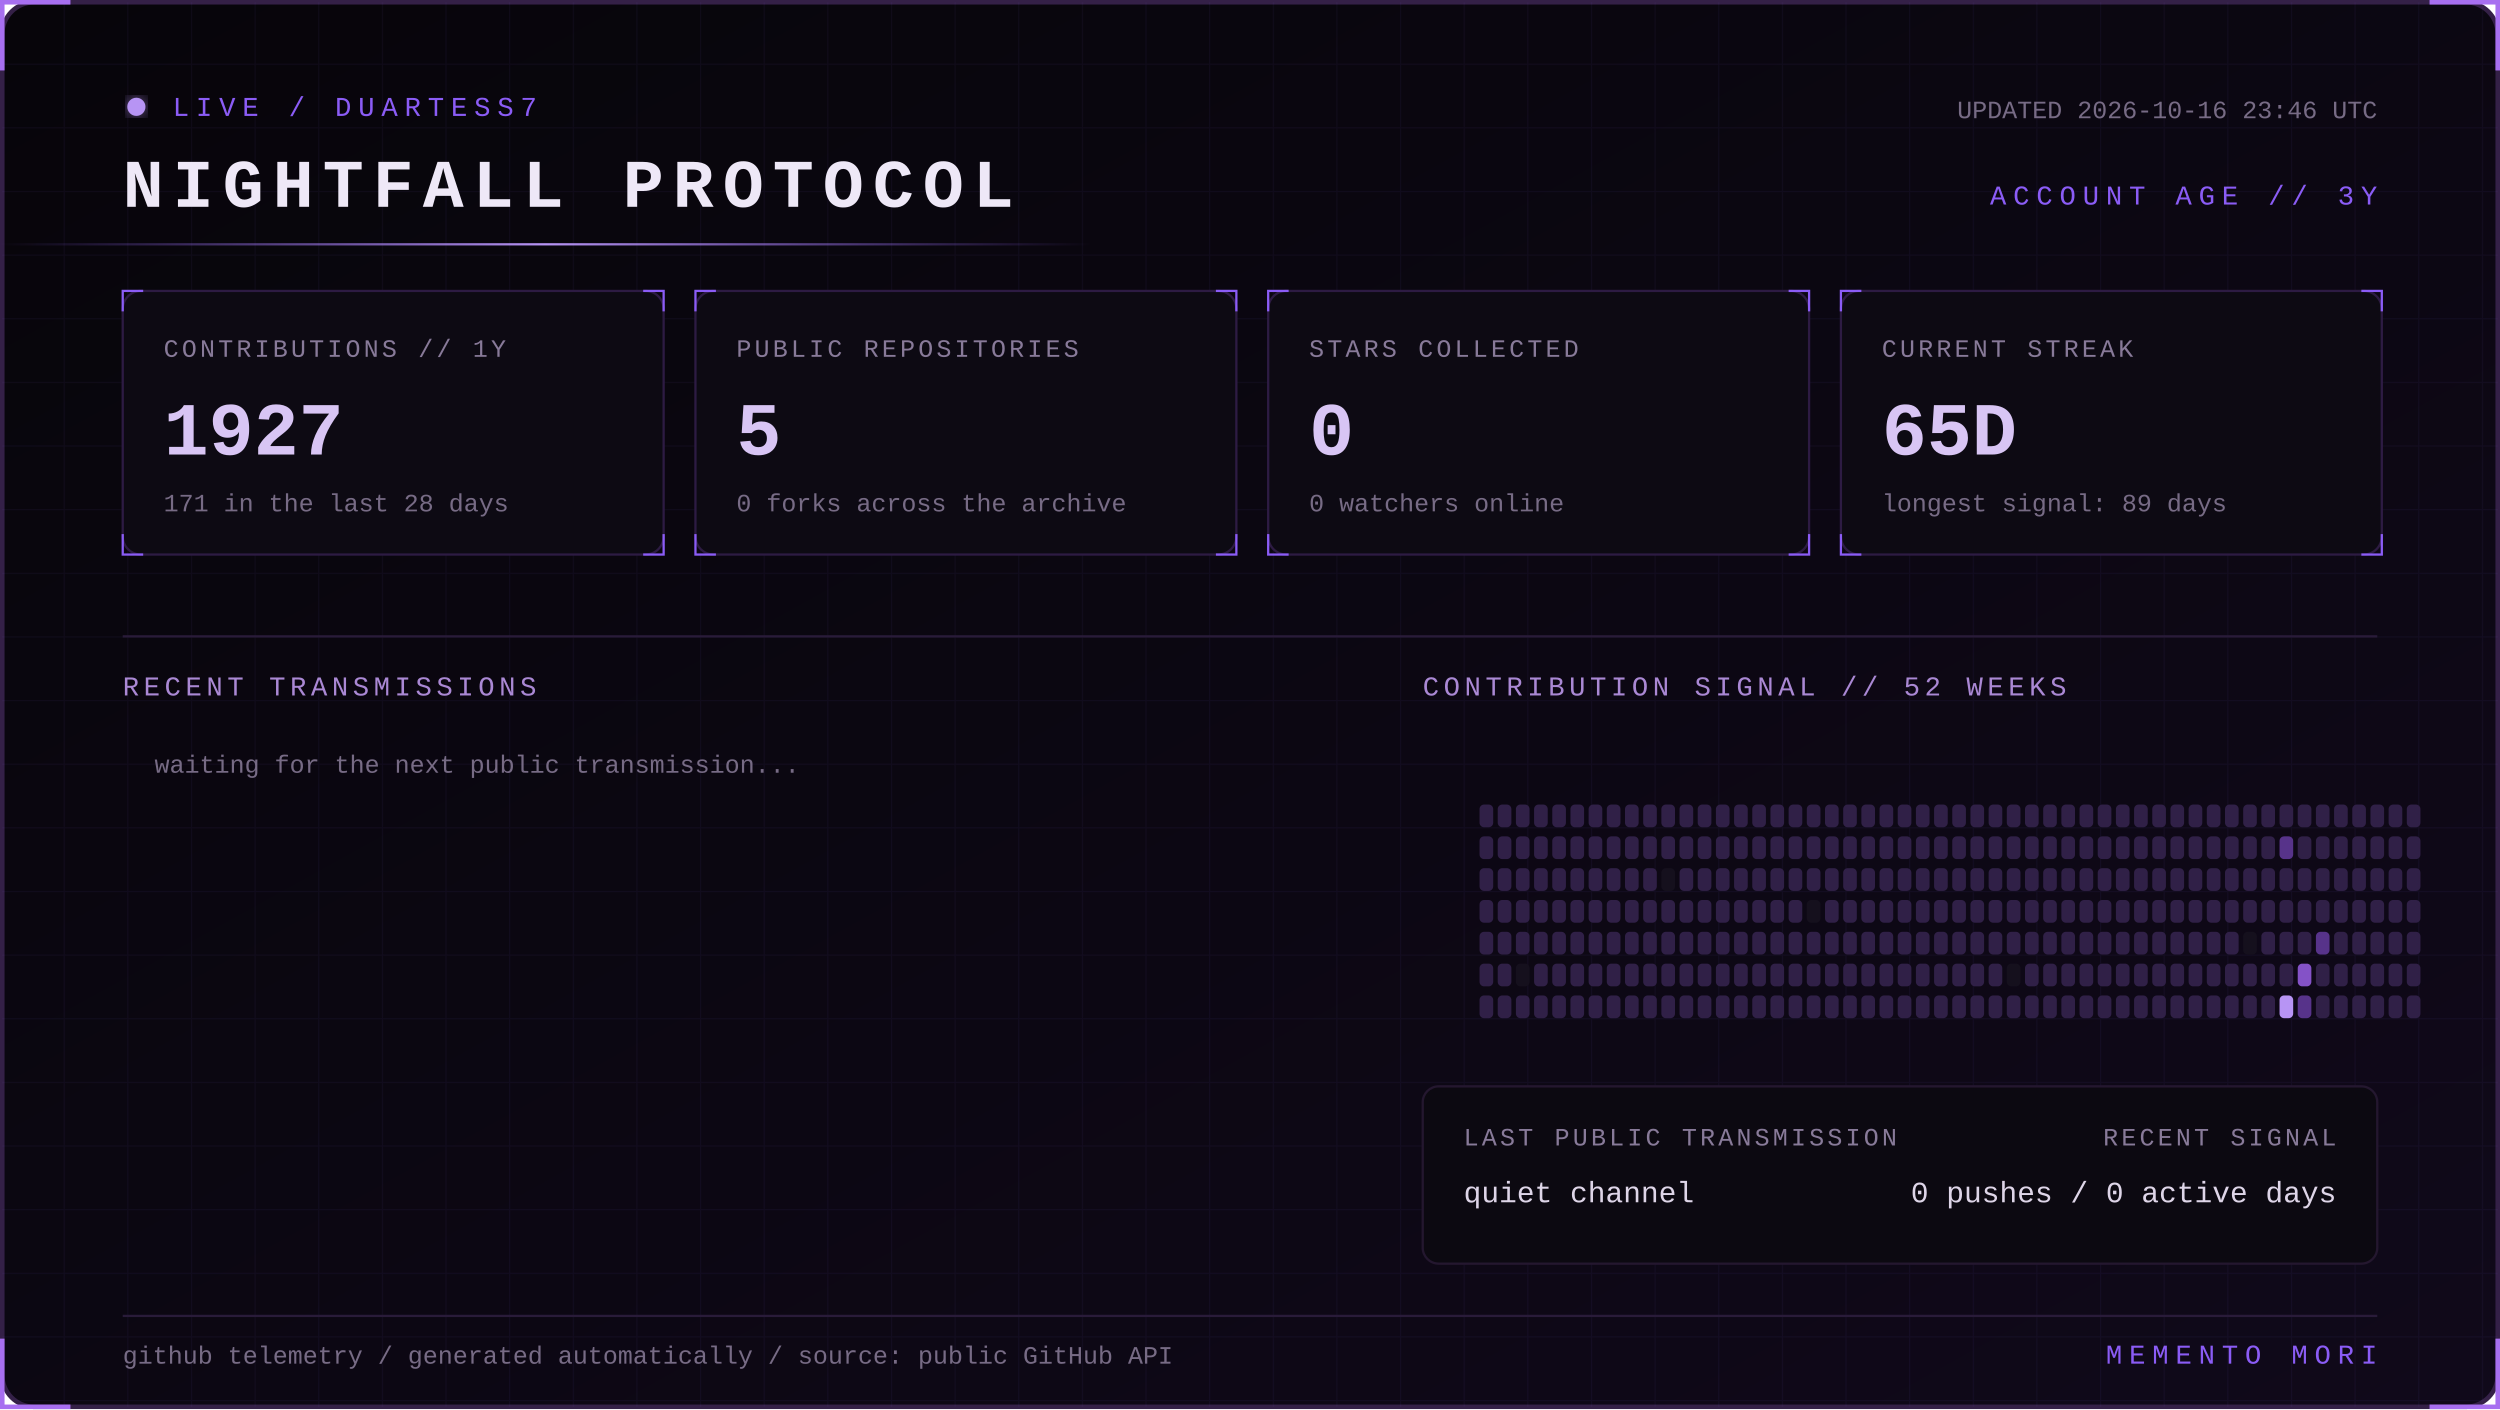
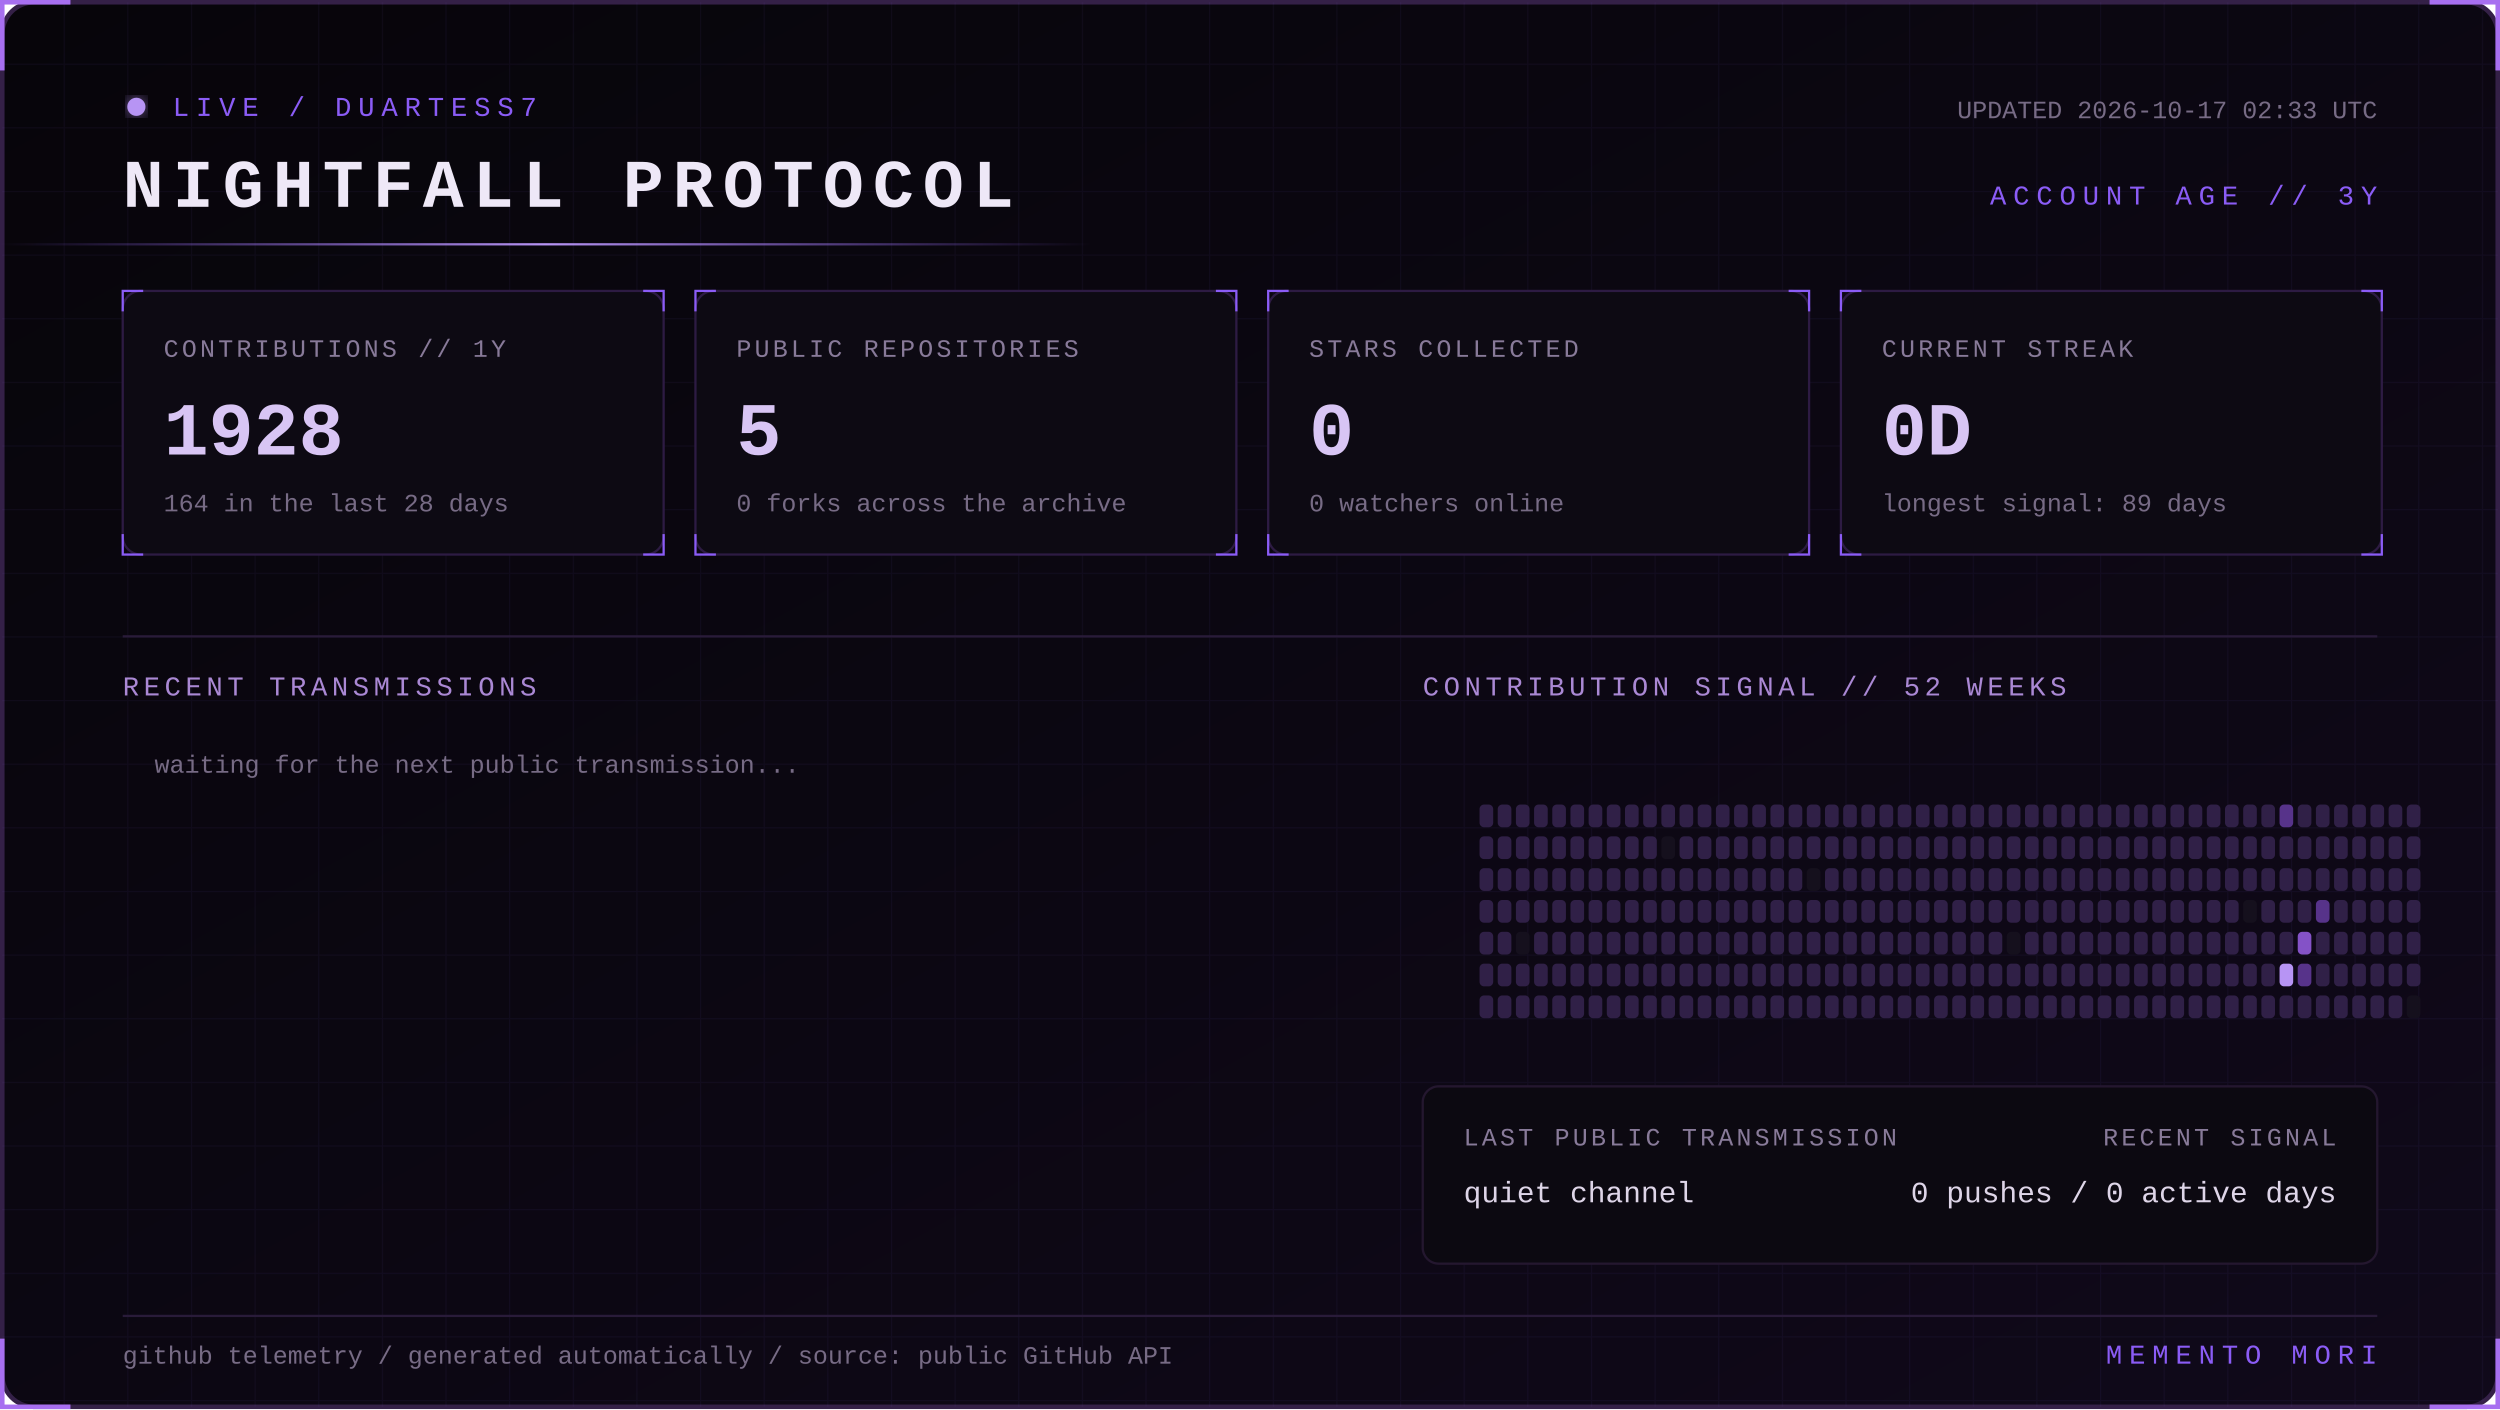
<svg xmlns="http://www.w3.org/2000/svg" width="1100" height="620" viewBox="0 0 1100 620" role="img" aria-labelledby="title desc">
  <defs>
    <linearGradient id="bg" x1="0" y1="0" x2="1" y2="1">
      <stop stop-color="#07050a" />
      <stop offset="1" stop-color="#10091a" />
    </linearGradient>
    <linearGradient id="beam">
      <stop stop-color="#8b5cf6" stop-opacity="0" />
      <stop offset=".5" stop-color="#b794f4" />
      <stop offset="1" stop-color="#8b5cf6" stop-opacity="0" />
    </linearGradient>
    <filter id="glow">
      <feGaussianBlur stdDeviation="4" result="b" />
      <feMerge>
        <feMergeNode in="b" />
        <feMergeNode in="SourceGraphic" />
      </feMerge>
    </filter>
    <pattern id="grid" width="28" height="28" patternUnits="userSpaceOnUse">
      <path d="M28 0H0V28" fill="none" stroke="#8b5cf6" stroke-opacity=".055" />
    </pattern>
    <style>
      text { font-family: Consolas, 'Courier New', monospace; }
      .kicker { fill:#8b5cf6; font-size:12px; letter-spacing:3px; }
      .title { fill:#eee8f7; font-size:30px; font-weight:700; letter-spacing:4px; }
      .label { fill:#887a99; font-size:11px; letter-spacing:1.4px; }
      .value { fill:#d8c5f4; font-size:33px; font-weight:700; }
      .detail,.pct { fill:#776b85; font-size:11px; }
      .section { fill:#aa88d4; font-size:12px; letter-spacing:2px; }
      .lang { fill:#ded5e8; font-size:13px; }
      .event { fill:#a98bce; font-size:11px; letter-spacing:1px; }
      .scan { animation:scan 5s linear infinite; }
      .blink { animation:blink 1.6s step-end infinite; }
      @keyframes scan { from { transform:translateX(-500px) } to { transform:translateX(1100px) } }
      @keyframes blink { 50% { opacity:.25 } }
    </style>
  </defs>
  <rect x="1" y="1" width="1098" height="618" rx="14" fill="url(#bg)" stroke="#342047" stroke-width="2" />
  <rect x="1" y="1" width="1098" height="618" rx="14" fill="url(#grid)" />
  <path d="M31 1H1v30 M1069 1h30v30 M1099 589v30h-30 M31 619H1v-30" stroke="#a76ff0" stroke-width="2" fill="none" />
  <g transform="translate(54 42)">
    <circle cx="6" cy="5" r="4" fill="#b794f4" filter="url(#glow)" class="blink" />
    <text x="22" y="9" class="kicker">LIVE / DUARTESS7</text>
    <text y="49" class="title">NIGHTFALL PROTOCOL</text>
-     <text x="992" y="10" text-anchor="end" class="detail">UPDATED 2026-10-16 23:46 UTC</text>
+     <text x="992" y="10" text-anchor="end" class="detail">UPDATED 2026-10-17 02:33 UTC</text>
    <text x="992" y="48" text-anchor="end" class="kicker">ACCOUNT AGE // 3Y</text>
  </g>
  <rect y="107" width="480" height="1" fill="url(#beam)" class="scan" />
  <g transform="translate(54 128)">
    <rect width="238" height="116" rx="8" fill="#0d0a13" stroke="#2d1b43" />
    <path d="M0 9V0h9 M229 0h9v9 M238 107v9h-9 M9 116H0v-9" stroke="#8b5cf6" fill="none" />
    <text x="18" y="29" class="label">CONTRIBUTIONS // 1Y</text>
-     <text x="18" y="72" class="value">1927</text>
-     <text x="18" y="97" class="detail">171 in the last 28 days</text>
+     <text x="18" y="72" class="value">1928</text>
+     <text x="18" y="97" class="detail">164 in the last 28 days</text>
  </g>
  <g transform="translate(306 128)">
    <rect width="238" height="116" rx="8" fill="#0d0a13" stroke="#2d1b43" />
    <path d="M0 9V0h9 M229 0h9v9 M238 107v9h-9 M9 116H0v-9" stroke="#8b5cf6" fill="none" />
    <text x="18" y="29" class="label">PUBLIC REPOSITORIES</text>
    <text x="18" y="72" class="value">5</text>
    <text x="18" y="97" class="detail">0 forks across the archive</text>
  </g>
  <g transform="translate(558 128)">
    <rect width="238" height="116" rx="8" fill="#0d0a13" stroke="#2d1b43" />
    <path d="M0 9V0h9 M229 0h9v9 M238 107v9h-9 M9 116H0v-9" stroke="#8b5cf6" fill="none" />
    <text x="18" y="29" class="label">STARS COLLECTED</text>
    <text x="18" y="72" class="value">0</text>
    <text x="18" y="97" class="detail">0 watchers online</text>
  </g>
  <g transform="translate(810 128)">
    <rect width="238" height="116" rx="8" fill="#0d0a13" stroke="#2d1b43" />
    <path d="M0 9V0h9 M229 0h9v9 M238 107v9h-9 M9 116H0v-9" stroke="#8b5cf6" fill="none" />
    <text x="18" y="29" class="label">CURRENT STREAK</text>
-     <text x="18" y="72" class="value">65D</text>
+     <text x="18" y="72" class="value">0D</text>
    <text x="18" y="97" class="detail">longest signal: 89 days</text>
  </g>
  <path d="M54 280H1046" stroke="#291b39" />
  <text x="54" y="306" class="section">RECENT TRANSMISSIONS</text>
  <text x="626" y="306" class="section">CONTRIBUTION SIGNAL // 52 WEEKS</text>
  <text x="68" y="340" class="detail">waiting for the next public transmission...</text>
  <g>
    <rect x="651" y="354" width="6" height="10" rx="2" fill="#302047" />
    <rect x="651" y="368" width="6" height="10" rx="2" fill="#302047" />
    <rect x="651" y="382" width="6" height="10" rx="2" fill="#302047" />
    <rect x="651" y="396" width="6" height="10" rx="2" fill="#302047" />
    <rect x="651" y="410" width="6" height="10" rx="2" fill="#302047" />
    <rect x="651" y="424" width="6" height="10" rx="2" fill="#302047" />
    <rect x="651" y="438" width="6" height="10" rx="2" fill="#302047" />
    <rect x="659" y="354" width="6" height="10" rx="2" fill="#302047" />
    <rect x="659" y="368" width="6" height="10" rx="2" fill="#302047" />
    <rect x="659" y="382" width="6" height="10" rx="2" fill="#302047" />
    <rect x="659" y="396" width="6" height="10" rx="2" fill="#302047" />
    <rect x="659" y="410" width="6" height="10" rx="2" fill="#302047" />
    <rect x="659" y="424" width="6" height="10" rx="2" fill="#302047" />
    <rect x="659" y="438" width="6" height="10" rx="2" fill="#302047" />
    <rect x="667" y="354" width="6" height="10" rx="2" fill="#302047" />
    <rect x="667" y="368" width="6" height="10" rx="2" fill="#302047" />
    <rect x="667" y="382" width="6" height="10" rx="2" fill="#302047" />
    <rect x="667" y="396" width="6" height="10" rx="2" fill="#302047" />
-     <rect x="667" y="410" width="6" height="10" rx="2" fill="#302047" />
-     <rect x="667" y="424" width="6" height="10" rx="2" fill="#15101d" />
+     <rect x="667" y="410" width="6" height="10" rx="2" fill="#15101d" />
+     <rect x="667" y="424" width="6" height="10" rx="2" fill="#302047" />
    <rect x="667" y="438" width="6" height="10" rx="2" fill="#302047" />
    <rect x="675" y="354" width="6" height="10" rx="2" fill="#302047" />
    <rect x="675" y="368" width="6" height="10" rx="2" fill="#302047" />
    <rect x="675" y="382" width="6" height="10" rx="2" fill="#302047" />
    <rect x="675" y="396" width="6" height="10" rx="2" fill="#302047" />
    <rect x="675" y="410" width="6" height="10" rx="2" fill="#302047" />
    <rect x="675" y="424" width="6" height="10" rx="2" fill="#302047" />
    <rect x="675" y="438" width="6" height="10" rx="2" fill="#302047" />
    <rect x="683" y="354" width="6" height="10" rx="2" fill="#302047" />
    <rect x="683" y="368" width="6" height="10" rx="2" fill="#302047" />
    <rect x="683" y="382" width="6" height="10" rx="2" fill="#302047" />
    <rect x="683" y="396" width="6" height="10" rx="2" fill="#302047" />
    <rect x="683" y="410" width="6" height="10" rx="2" fill="#302047" />
    <rect x="683" y="424" width="6" height="10" rx="2" fill="#302047" />
    <rect x="683" y="438" width="6" height="10" rx="2" fill="#302047" />
    <rect x="691" y="354" width="6" height="10" rx="2" fill="#302047" />
    <rect x="691" y="368" width="6" height="10" rx="2" fill="#302047" />
    <rect x="691" y="382" width="6" height="10" rx="2" fill="#302047" />
    <rect x="691" y="396" width="6" height="10" rx="2" fill="#302047" />
    <rect x="691" y="410" width="6" height="10" rx="2" fill="#302047" />
    <rect x="691" y="424" width="6" height="10" rx="2" fill="#302047" />
    <rect x="691" y="438" width="6" height="10" rx="2" fill="#302047" />
    <rect x="699" y="354" width="6" height="10" rx="2" fill="#302047" />
    <rect x="699" y="368" width="6" height="10" rx="2" fill="#302047" />
    <rect x="699" y="382" width="6" height="10" rx="2" fill="#302047" />
    <rect x="699" y="396" width="6" height="10" rx="2" fill="#302047" />
    <rect x="699" y="410" width="6" height="10" rx="2" fill="#302047" />
    <rect x="699" y="424" width="6" height="10" rx="2" fill="#302047" />
    <rect x="699" y="438" width="6" height="10" rx="2" fill="#302047" />
    <rect x="707" y="354" width="6" height="10" rx="2" fill="#302047" />
    <rect x="707" y="368" width="6" height="10" rx="2" fill="#302047" />
    <rect x="707" y="382" width="6" height="10" rx="2" fill="#302047" />
    <rect x="707" y="396" width="6" height="10" rx="2" fill="#302047" />
    <rect x="707" y="410" width="6" height="10" rx="2" fill="#302047" />
    <rect x="707" y="424" width="6" height="10" rx="2" fill="#302047" />
    <rect x="707" y="438" width="6" height="10" rx="2" fill="#302047" />
    <rect x="715" y="354" width="6" height="10" rx="2" fill="#302047" />
    <rect x="715" y="368" width="6" height="10" rx="2" fill="#302047" />
    <rect x="715" y="382" width="6" height="10" rx="2" fill="#302047" />
    <rect x="715" y="396" width="6" height="10" rx="2" fill="#302047" />
    <rect x="715" y="410" width="6" height="10" rx="2" fill="#302047" />
    <rect x="715" y="424" width="6" height="10" rx="2" fill="#302047" />
    <rect x="715" y="438" width="6" height="10" rx="2" fill="#302047" />
    <rect x="723" y="354" width="6" height="10" rx="2" fill="#302047" />
    <rect x="723" y="368" width="6" height="10" rx="2" fill="#302047" />
    <rect x="723" y="382" width="6" height="10" rx="2" fill="#302047" />
    <rect x="723" y="396" width="6" height="10" rx="2" fill="#302047" />
    <rect x="723" y="410" width="6" height="10" rx="2" fill="#302047" />
    <rect x="723" y="424" width="6" height="10" rx="2" fill="#302047" />
    <rect x="723" y="438" width="6" height="10" rx="2" fill="#302047" />
    <rect x="731" y="354" width="6" height="10" rx="2" fill="#302047" />
-     <rect x="731" y="368" width="6" height="10" rx="2" fill="#302047" />
-     <rect x="731" y="382" width="6" height="10" rx="2" fill="#15101d" />
+     <rect x="731" y="368" width="6" height="10" rx="2" fill="#15101d" />
+     <rect x="731" y="382" width="6" height="10" rx="2" fill="#302047" />
    <rect x="731" y="396" width="6" height="10" rx="2" fill="#302047" />
    <rect x="731" y="410" width="6" height="10" rx="2" fill="#302047" />
    <rect x="731" y="424" width="6" height="10" rx="2" fill="#302047" />
    <rect x="731" y="438" width="6" height="10" rx="2" fill="#302047" />
    <rect x="739" y="354" width="6" height="10" rx="2" fill="#302047" />
    <rect x="739" y="368" width="6" height="10" rx="2" fill="#302047" />
    <rect x="739" y="382" width="6" height="10" rx="2" fill="#302047" />
    <rect x="739" y="396" width="6" height="10" rx="2" fill="#302047" />
    <rect x="739" y="410" width="6" height="10" rx="2" fill="#302047" />
    <rect x="739" y="424" width="6" height="10" rx="2" fill="#302047" />
    <rect x="739" y="438" width="6" height="10" rx="2" fill="#302047" />
    <rect x="747" y="354" width="6" height="10" rx="2" fill="#302047" />
    <rect x="747" y="368" width="6" height="10" rx="2" fill="#302047" />
    <rect x="747" y="382" width="6" height="10" rx="2" fill="#302047" />
    <rect x="747" y="396" width="6" height="10" rx="2" fill="#302047" />
    <rect x="747" y="410" width="6" height="10" rx="2" fill="#302047" />
    <rect x="747" y="424" width="6" height="10" rx="2" fill="#302047" />
    <rect x="747" y="438" width="6" height="10" rx="2" fill="#302047" />
    <rect x="755" y="354" width="6" height="10" rx="2" fill="#302047" />
    <rect x="755" y="368" width="6" height="10" rx="2" fill="#302047" />
    <rect x="755" y="382" width="6" height="10" rx="2" fill="#302047" />
    <rect x="755" y="396" width="6" height="10" rx="2" fill="#302047" />
    <rect x="755" y="410" width="6" height="10" rx="2" fill="#302047" />
    <rect x="755" y="424" width="6" height="10" rx="2" fill="#302047" />
    <rect x="755" y="438" width="6" height="10" rx="2" fill="#302047" />
    <rect x="763" y="354" width="6" height="10" rx="2" fill="#302047" />
    <rect x="763" y="368" width="6" height="10" rx="2" fill="#302047" />
    <rect x="763" y="382" width="6" height="10" rx="2" fill="#302047" />
    <rect x="763" y="396" width="6" height="10" rx="2" fill="#302047" />
    <rect x="763" y="410" width="6" height="10" rx="2" fill="#302047" />
    <rect x="763" y="424" width="6" height="10" rx="2" fill="#302047" />
    <rect x="763" y="438" width="6" height="10" rx="2" fill="#302047" />
    <rect x="771" y="354" width="6" height="10" rx="2" fill="#302047" />
    <rect x="771" y="368" width="6" height="10" rx="2" fill="#302047" />
    <rect x="771" y="382" width="6" height="10" rx="2" fill="#302047" />
    <rect x="771" y="396" width="6" height="10" rx="2" fill="#302047" />
    <rect x="771" y="410" width="6" height="10" rx="2" fill="#302047" />
    <rect x="771" y="424" width="6" height="10" rx="2" fill="#302047" />
    <rect x="771" y="438" width="6" height="10" rx="2" fill="#302047" />
    <rect x="779" y="354" width="6" height="10" rx="2" fill="#302047" />
    <rect x="779" y="368" width="6" height="10" rx="2" fill="#302047" />
    <rect x="779" y="382" width="6" height="10" rx="2" fill="#302047" />
    <rect x="779" y="396" width="6" height="10" rx="2" fill="#302047" />
    <rect x="779" y="410" width="6" height="10" rx="2" fill="#302047" />
    <rect x="779" y="424" width="6" height="10" rx="2" fill="#302047" />
    <rect x="779" y="438" width="6" height="10" rx="2" fill="#302047" />
    <rect x="787" y="354" width="6" height="10" rx="2" fill="#302047" />
    <rect x="787" y="368" width="6" height="10" rx="2" fill="#302047" />
    <rect x="787" y="382" width="6" height="10" rx="2" fill="#302047" />
    <rect x="787" y="396" width="6" height="10" rx="2" fill="#302047" />
    <rect x="787" y="410" width="6" height="10" rx="2" fill="#302047" />
    <rect x="787" y="424" width="6" height="10" rx="2" fill="#302047" />
    <rect x="787" y="438" width="6" height="10" rx="2" fill="#302047" />
    <rect x="795" y="354" width="6" height="10" rx="2" fill="#302047" />
    <rect x="795" y="368" width="6" height="10" rx="2" fill="#302047" />
-     <rect x="795" y="382" width="6" height="10" rx="2" fill="#302047" />
-     <rect x="795" y="396" width="6" height="10" rx="2" fill="#15101d" />
+     <rect x="795" y="382" width="6" height="10" rx="2" fill="#15101d" />
+     <rect x="795" y="396" width="6" height="10" rx="2" fill="#302047" />
    <rect x="795" y="410" width="6" height="10" rx="2" fill="#302047" />
    <rect x="795" y="424" width="6" height="10" rx="2" fill="#302047" />
    <rect x="795" y="438" width="6" height="10" rx="2" fill="#302047" />
    <rect x="803" y="354" width="6" height="10" rx="2" fill="#302047" />
    <rect x="803" y="368" width="6" height="10" rx="2" fill="#302047" />
    <rect x="803" y="382" width="6" height="10" rx="2" fill="#302047" />
    <rect x="803" y="396" width="6" height="10" rx="2" fill="#302047" />
    <rect x="803" y="410" width="6" height="10" rx="2" fill="#302047" />
    <rect x="803" y="424" width="6" height="10" rx="2" fill="#302047" />
    <rect x="803" y="438" width="6" height="10" rx="2" fill="#302047" />
    <rect x="811" y="354" width="6" height="10" rx="2" fill="#302047" />
    <rect x="811" y="368" width="6" height="10" rx="2" fill="#302047" />
    <rect x="811" y="382" width="6" height="10" rx="2" fill="#302047" />
    <rect x="811" y="396" width="6" height="10" rx="2" fill="#302047" />
    <rect x="811" y="410" width="6" height="10" rx="2" fill="#302047" />
    <rect x="811" y="424" width="6" height="10" rx="2" fill="#302047" />
    <rect x="811" y="438" width="6" height="10" rx="2" fill="#302047" />
    <rect x="819" y="354" width="6" height="10" rx="2" fill="#302047" />
    <rect x="819" y="368" width="6" height="10" rx="2" fill="#302047" />
    <rect x="819" y="382" width="6" height="10" rx="2" fill="#302047" />
    <rect x="819" y="396" width="6" height="10" rx="2" fill="#302047" />
    <rect x="819" y="410" width="6" height="10" rx="2" fill="#302047" />
    <rect x="819" y="424" width="6" height="10" rx="2" fill="#302047" />
    <rect x="819" y="438" width="6" height="10" rx="2" fill="#302047" />
    <rect x="827" y="354" width="6" height="10" rx="2" fill="#302047" />
    <rect x="827" y="368" width="6" height="10" rx="2" fill="#302047" />
    <rect x="827" y="382" width="6" height="10" rx="2" fill="#302047" />
    <rect x="827" y="396" width="6" height="10" rx="2" fill="#302047" />
    <rect x="827" y="410" width="6" height="10" rx="2" fill="#302047" />
    <rect x="827" y="424" width="6" height="10" rx="2" fill="#302047" />
    <rect x="827" y="438" width="6" height="10" rx="2" fill="#302047" />
    <rect x="835" y="354" width="6" height="10" rx="2" fill="#302047" />
    <rect x="835" y="368" width="6" height="10" rx="2" fill="#302047" />
    <rect x="835" y="382" width="6" height="10" rx="2" fill="#302047" />
    <rect x="835" y="396" width="6" height="10" rx="2" fill="#302047" />
    <rect x="835" y="410" width="6" height="10" rx="2" fill="#302047" />
    <rect x="835" y="424" width="6" height="10" rx="2" fill="#302047" />
    <rect x="835" y="438" width="6" height="10" rx="2" fill="#302047" />
    <rect x="843" y="354" width="6" height="10" rx="2" fill="#302047" />
    <rect x="843" y="368" width="6" height="10" rx="2" fill="#302047" />
    <rect x="843" y="382" width="6" height="10" rx="2" fill="#302047" />
    <rect x="843" y="396" width="6" height="10" rx="2" fill="#302047" />
    <rect x="843" y="410" width="6" height="10" rx="2" fill="#302047" />
    <rect x="843" y="424" width="6" height="10" rx="2" fill="#302047" />
    <rect x="843" y="438" width="6" height="10" rx="2" fill="#302047" />
    <rect x="851" y="354" width="6" height="10" rx="2" fill="#302047" />
    <rect x="851" y="368" width="6" height="10" rx="2" fill="#302047" />
    <rect x="851" y="382" width="6" height="10" rx="2" fill="#302047" />
    <rect x="851" y="396" width="6" height="10" rx="2" fill="#302047" />
    <rect x="851" y="410" width="6" height="10" rx="2" fill="#302047" />
    <rect x="851" y="424" width="6" height="10" rx="2" fill="#302047" />
    <rect x="851" y="438" width="6" height="10" rx="2" fill="#302047" />
    <rect x="859" y="354" width="6" height="10" rx="2" fill="#302047" />
    <rect x="859" y="368" width="6" height="10" rx="2" fill="#302047" />
    <rect x="859" y="382" width="6" height="10" rx="2" fill="#302047" />
    <rect x="859" y="396" width="6" height="10" rx="2" fill="#302047" />
    <rect x="859" y="410" width="6" height="10" rx="2" fill="#302047" />
    <rect x="859" y="424" width="6" height="10" rx="2" fill="#302047" />
    <rect x="859" y="438" width="6" height="10" rx="2" fill="#302047" />
    <rect x="867" y="354" width="6" height="10" rx="2" fill="#302047" />
    <rect x="867" y="368" width="6" height="10" rx="2" fill="#302047" />
    <rect x="867" y="382" width="6" height="10" rx="2" fill="#302047" />
    <rect x="867" y="396" width="6" height="10" rx="2" fill="#302047" />
    <rect x="867" y="410" width="6" height="10" rx="2" fill="#302047" />
    <rect x="867" y="424" width="6" height="10" rx="2" fill="#302047" />
    <rect x="867" y="438" width="6" height="10" rx="2" fill="#302047" />
    <rect x="875" y="354" width="6" height="10" rx="2" fill="#302047" />
    <rect x="875" y="368" width="6" height="10" rx="2" fill="#302047" />
    <rect x="875" y="382" width="6" height="10" rx="2" fill="#302047" />
    <rect x="875" y="396" width="6" height="10" rx="2" fill="#302047" />
    <rect x="875" y="410" width="6" height="10" rx="2" fill="#302047" />
    <rect x="875" y="424" width="6" height="10" rx="2" fill="#302047" />
    <rect x="875" y="438" width="6" height="10" rx="2" fill="#302047" />
    <rect x="883" y="354" width="6" height="10" rx="2" fill="#302047" />
    <rect x="883" y="368" width="6" height="10" rx="2" fill="#302047" />
    <rect x="883" y="382" width="6" height="10" rx="2" fill="#302047" />
    <rect x="883" y="396" width="6" height="10" rx="2" fill="#302047" />
-     <rect x="883" y="410" width="6" height="10" rx="2" fill="#302047" />
-     <rect x="883" y="424" width="6" height="10" rx="2" fill="#15101d" />
+     <rect x="883" y="410" width="6" height="10" rx="2" fill="#15101d" />
+     <rect x="883" y="424" width="6" height="10" rx="2" fill="#302047" />
    <rect x="883" y="438" width="6" height="10" rx="2" fill="#302047" />
    <rect x="891" y="354" width="6" height="10" rx="2" fill="#302047" />
    <rect x="891" y="368" width="6" height="10" rx="2" fill="#302047" />
    <rect x="891" y="382" width="6" height="10" rx="2" fill="#302047" />
    <rect x="891" y="396" width="6" height="10" rx="2" fill="#302047" />
    <rect x="891" y="410" width="6" height="10" rx="2" fill="#302047" />
    <rect x="891" y="424" width="6" height="10" rx="2" fill="#302047" />
    <rect x="891" y="438" width="6" height="10" rx="2" fill="#302047" />
    <rect x="899" y="354" width="6" height="10" rx="2" fill="#302047" />
    <rect x="899" y="368" width="6" height="10" rx="2" fill="#302047" />
    <rect x="899" y="382" width="6" height="10" rx="2" fill="#302047" />
    <rect x="899" y="396" width="6" height="10" rx="2" fill="#302047" />
    <rect x="899" y="410" width="6" height="10" rx="2" fill="#302047" />
    <rect x="899" y="424" width="6" height="10" rx="2" fill="#302047" />
    <rect x="899" y="438" width="6" height="10" rx="2" fill="#302047" />
    <rect x="907" y="354" width="6" height="10" rx="2" fill="#302047" />
    <rect x="907" y="368" width="6" height="10" rx="2" fill="#302047" />
    <rect x="907" y="382" width="6" height="10" rx="2" fill="#302047" />
    <rect x="907" y="396" width="6" height="10" rx="2" fill="#302047" />
    <rect x="907" y="410" width="6" height="10" rx="2" fill="#302047" />
    <rect x="907" y="424" width="6" height="10" rx="2" fill="#302047" />
    <rect x="907" y="438" width="6" height="10" rx="2" fill="#302047" />
    <rect x="915" y="354" width="6" height="10" rx="2" fill="#302047" />
    <rect x="915" y="368" width="6" height="10" rx="2" fill="#302047" />
    <rect x="915" y="382" width="6" height="10" rx="2" fill="#302047" />
    <rect x="915" y="396" width="6" height="10" rx="2" fill="#302047" />
    <rect x="915" y="410" width="6" height="10" rx="2" fill="#302047" />
    <rect x="915" y="424" width="6" height="10" rx="2" fill="#302047" />
    <rect x="915" y="438" width="6" height="10" rx="2" fill="#302047" />
    <rect x="923" y="354" width="6" height="10" rx="2" fill="#302047" />
    <rect x="923" y="368" width="6" height="10" rx="2" fill="#302047" />
    <rect x="923" y="382" width="6" height="10" rx="2" fill="#302047" />
    <rect x="923" y="396" width="6" height="10" rx="2" fill="#302047" />
    <rect x="923" y="410" width="6" height="10" rx="2" fill="#302047" />
    <rect x="923" y="424" width="6" height="10" rx="2" fill="#302047" />
    <rect x="923" y="438" width="6" height="10" rx="2" fill="#302047" />
    <rect x="931" y="354" width="6" height="10" rx="2" fill="#302047" />
    <rect x="931" y="368" width="6" height="10" rx="2" fill="#302047" />
    <rect x="931" y="382" width="6" height="10" rx="2" fill="#302047" />
    <rect x="931" y="396" width="6" height="10" rx="2" fill="#302047" />
    <rect x="931" y="410" width="6" height="10" rx="2" fill="#302047" />
    <rect x="931" y="424" width="6" height="10" rx="2" fill="#302047" />
    <rect x="931" y="438" width="6" height="10" rx="2" fill="#302047" />
    <rect x="939" y="354" width="6" height="10" rx="2" fill="#302047" />
    <rect x="939" y="368" width="6" height="10" rx="2" fill="#302047" />
    <rect x="939" y="382" width="6" height="10" rx="2" fill="#302047" />
    <rect x="939" y="396" width="6" height="10" rx="2" fill="#302047" />
    <rect x="939" y="410" width="6" height="10" rx="2" fill="#302047" />
    <rect x="939" y="424" width="6" height="10" rx="2" fill="#302047" />
    <rect x="939" y="438" width="6" height="10" rx="2" fill="#302047" />
    <rect x="947" y="354" width="6" height="10" rx="2" fill="#302047" />
    <rect x="947" y="368" width="6" height="10" rx="2" fill="#302047" />
    <rect x="947" y="382" width="6" height="10" rx="2" fill="#302047" />
    <rect x="947" y="396" width="6" height="10" rx="2" fill="#302047" />
    <rect x="947" y="410" width="6" height="10" rx="2" fill="#302047" />
    <rect x="947" y="424" width="6" height="10" rx="2" fill="#302047" />
    <rect x="947" y="438" width="6" height="10" rx="2" fill="#302047" />
    <rect x="955" y="354" width="6" height="10" rx="2" fill="#302047" />
    <rect x="955" y="368" width="6" height="10" rx="2" fill="#302047" />
    <rect x="955" y="382" width="6" height="10" rx="2" fill="#302047" />
    <rect x="955" y="396" width="6" height="10" rx="2" fill="#302047" />
    <rect x="955" y="410" width="6" height="10" rx="2" fill="#302047" />
    <rect x="955" y="424" width="6" height="10" rx="2" fill="#302047" />
    <rect x="955" y="438" width="6" height="10" rx="2" fill="#302047" />
    <rect x="963" y="354" width="6" height="10" rx="2" fill="#302047" />
    <rect x="963" y="368" width="6" height="10" rx="2" fill="#302047" />
    <rect x="963" y="382" width="6" height="10" rx="2" fill="#302047" />
    <rect x="963" y="396" width="6" height="10" rx="2" fill="#302047" />
    <rect x="963" y="410" width="6" height="10" rx="2" fill="#302047" />
    <rect x="963" y="424" width="6" height="10" rx="2" fill="#302047" />
    <rect x="963" y="438" width="6" height="10" rx="2" fill="#302047" />
    <rect x="971" y="354" width="6" height="10" rx="2" fill="#302047" />
    <rect x="971" y="368" width="6" height="10" rx="2" fill="#302047" />
    <rect x="971" y="382" width="6" height="10" rx="2" fill="#302047" />
    <rect x="971" y="396" width="6" height="10" rx="2" fill="#302047" />
    <rect x="971" y="410" width="6" height="10" rx="2" fill="#302047" />
    <rect x="971" y="424" width="6" height="10" rx="2" fill="#302047" />
    <rect x="971" y="438" width="6" height="10" rx="2" fill="#302047" />
    <rect x="979" y="354" width="6" height="10" rx="2" fill="#302047" />
    <rect x="979" y="368" width="6" height="10" rx="2" fill="#302047" />
    <rect x="979" y="382" width="6" height="10" rx="2" fill="#302047" />
    <rect x="979" y="396" width="6" height="10" rx="2" fill="#302047" />
    <rect x="979" y="410" width="6" height="10" rx="2" fill="#302047" />
    <rect x="979" y="424" width="6" height="10" rx="2" fill="#302047" />
    <rect x="979" y="438" width="6" height="10" rx="2" fill="#302047" />
    <rect x="987" y="354" width="6" height="10" rx="2" fill="#302047" />
    <rect x="987" y="368" width="6" height="10" rx="2" fill="#302047" />
    <rect x="987" y="382" width="6" height="10" rx="2" fill="#302047" />
-     <rect x="987" y="396" width="6" height="10" rx="2" fill="#302047" />
-     <rect x="987" y="410" width="6" height="10" rx="2" fill="#15101d" />
+     <rect x="987" y="396" width="6" height="10" rx="2" fill="#15101d" />
+     <rect x="987" y="410" width="6" height="10" rx="2" fill="#302047" />
    <rect x="987" y="424" width="6" height="10" rx="2" fill="#302047" />
    <rect x="987" y="438" width="6" height="10" rx="2" fill="#302047" />
    <rect x="995" y="354" width="6" height="10" rx="2" fill="#302047" />
    <rect x="995" y="368" width="6" height="10" rx="2" fill="#302047" />
    <rect x="995" y="382" width="6" height="10" rx="2" fill="#302047" />
    <rect x="995" y="396" width="6" height="10" rx="2" fill="#302047" />
    <rect x="995" y="410" width="6" height="10" rx="2" fill="#302047" />
    <rect x="995" y="424" width="6" height="10" rx="2" fill="#302047" />
    <rect x="995" y="438" width="6" height="10" rx="2" fill="#302047" />
-     <rect x="1003" y="354" width="6" height="10" rx="2" fill="#302047" />
-     <rect x="1003" y="368" width="6" height="10" rx="2" fill="#57338a" />
+     <rect x="1003" y="354" width="6" height="10" rx="2" fill="#57338a" />
+     <rect x="1003" y="368" width="6" height="10" rx="2" fill="#302047" />
    <rect x="1003" y="382" width="6" height="10" rx="2" fill="#302047" />
    <rect x="1003" y="396" width="6" height="10" rx="2" fill="#302047" />
    <rect x="1003" y="410" width="6" height="10" rx="2" fill="#302047" />
-     <rect x="1003" y="424" width="6" height="10" rx="2" fill="#302047" />
-     <rect x="1003" y="438" width="6" height="10" rx="2" fill="#b794f4" />
+     <rect x="1003" y="424" width="6" height="10" rx="2" fill="#b794f4" />
+     <rect x="1003" y="438" width="6" height="10" rx="2" fill="#302047" />
    <rect x="1011" y="354" width="6" height="10" rx="2" fill="#302047" />
    <rect x="1011" y="368" width="6" height="10" rx="2" fill="#302047" />
    <rect x="1011" y="382" width="6" height="10" rx="2" fill="#302047" />
    <rect x="1011" y="396" width="6" height="10" rx="2" fill="#302047" />
-     <rect x="1011" y="410" width="6" height="10" rx="2" fill="#302047" />
-     <rect x="1011" y="424" width="6" height="10" rx="2" fill="#8452c7" />
-     <rect x="1011" y="438" width="6" height="10" rx="2" fill="#57338a" />
+     <rect x="1011" y="410" width="6" height="10" rx="2" fill="#8452c7" />
+     <rect x="1011" y="424" width="6" height="10" rx="2" fill="#57338a" />
+     <rect x="1011" y="438" width="6" height="10" rx="2" fill="#302047" />
    <rect x="1019" y="354" width="6" height="10" rx="2" fill="#302047" />
    <rect x="1019" y="368" width="6" height="10" rx="2" fill="#302047" />
    <rect x="1019" y="382" width="6" height="10" rx="2" fill="#302047" />
-     <rect x="1019" y="396" width="6" height="10" rx="2" fill="#302047" />
-     <rect x="1019" y="410" width="6" height="10" rx="2" fill="#57338a" />
+     <rect x="1019" y="396" width="6" height="10" rx="2" fill="#57338a" />
+     <rect x="1019" y="410" width="6" height="10" rx="2" fill="#302047" />
    <rect x="1019" y="424" width="6" height="10" rx="2" fill="#302047" />
    <rect x="1019" y="438" width="6" height="10" rx="2" fill="#302047" />
    <rect x="1027" y="354" width="6" height="10" rx="2" fill="#302047" />
    <rect x="1027" y="368" width="6" height="10" rx="2" fill="#302047" />
    <rect x="1027" y="382" width="6" height="10" rx="2" fill="#302047" />
    <rect x="1027" y="396" width="6" height="10" rx="2" fill="#302047" />
    <rect x="1027" y="410" width="6" height="10" rx="2" fill="#302047" />
    <rect x="1027" y="424" width="6" height="10" rx="2" fill="#302047" />
    <rect x="1027" y="438" width="6" height="10" rx="2" fill="#302047" />
    <rect x="1035" y="354" width="6" height="10" rx="2" fill="#302047" />
    <rect x="1035" y="368" width="6" height="10" rx="2" fill="#302047" />
    <rect x="1035" y="382" width="6" height="10" rx="2" fill="#302047" />
    <rect x="1035" y="396" width="6" height="10" rx="2" fill="#302047" />
    <rect x="1035" y="410" width="6" height="10" rx="2" fill="#302047" />
    <rect x="1035" y="424" width="6" height="10" rx="2" fill="#302047" />
    <rect x="1035" y="438" width="6" height="10" rx="2" fill="#302047" />
    <rect x="1043" y="354" width="6" height="10" rx="2" fill="#302047" />
    <rect x="1043" y="368" width="6" height="10" rx="2" fill="#302047" />
    <rect x="1043" y="382" width="6" height="10" rx="2" fill="#302047" />
    <rect x="1043" y="396" width="6" height="10" rx="2" fill="#302047" />
    <rect x="1043" y="410" width="6" height="10" rx="2" fill="#302047" />
    <rect x="1043" y="424" width="6" height="10" rx="2" fill="#302047" />
    <rect x="1043" y="438" width="6" height="10" rx="2" fill="#302047" />
    <rect x="1051" y="354" width="6" height="10" rx="2" fill="#302047" />
    <rect x="1051" y="368" width="6" height="10" rx="2" fill="#302047" />
    <rect x="1051" y="382" width="6" height="10" rx="2" fill="#302047" />
    <rect x="1051" y="396" width="6" height="10" rx="2" fill="#302047" />
    <rect x="1051" y="410" width="6" height="10" rx="2" fill="#302047" />
    <rect x="1051" y="424" width="6" height="10" rx="2" fill="#302047" />
    <rect x="1051" y="438" width="6" height="10" rx="2" fill="#302047" />
    <rect x="1059" y="354" width="6" height="10" rx="2" fill="#302047" />
    <rect x="1059" y="368" width="6" height="10" rx="2" fill="#302047" />
    <rect x="1059" y="382" width="6" height="10" rx="2" fill="#302047" />
    <rect x="1059" y="396" width="6" height="10" rx="2" fill="#302047" />
    <rect x="1059" y="410" width="6" height="10" rx="2" fill="#302047" />
    <rect x="1059" y="424" width="6" height="10" rx="2" fill="#302047" />
-     <rect x="1059" y="438" width="6" height="10" rx="2" fill="#302047" />
+     <rect x="1059" y="438" width="6" height="10" rx="2" fill="#15101d" />
  </g>
  <g transform="translate(626 478)">
    <rect width="420" height="78" rx="7" fill="#0c0911" stroke="#24172f" />
    <text x="18" y="26" class="label">LAST PUBLIC TRANSMISSION</text>
    <text x="18" y="51" class="lang">quiet channel</text>
    <text x="402" y="26" text-anchor="end" class="label">RECENT SIGNAL</text>
    <text x="402" y="51" text-anchor="end" class="lang">0 pushes / 0 active days</text>
  </g>
  <path d="M54 579H1046" stroke="#291b39" />
  <text x="54" y="600" class="detail">github telemetry / generated automatically / source: public GitHub API</text>
  <text x="1046" y="600" text-anchor="end" class="kicker">MEMENTO MORI</text>
</svg>
